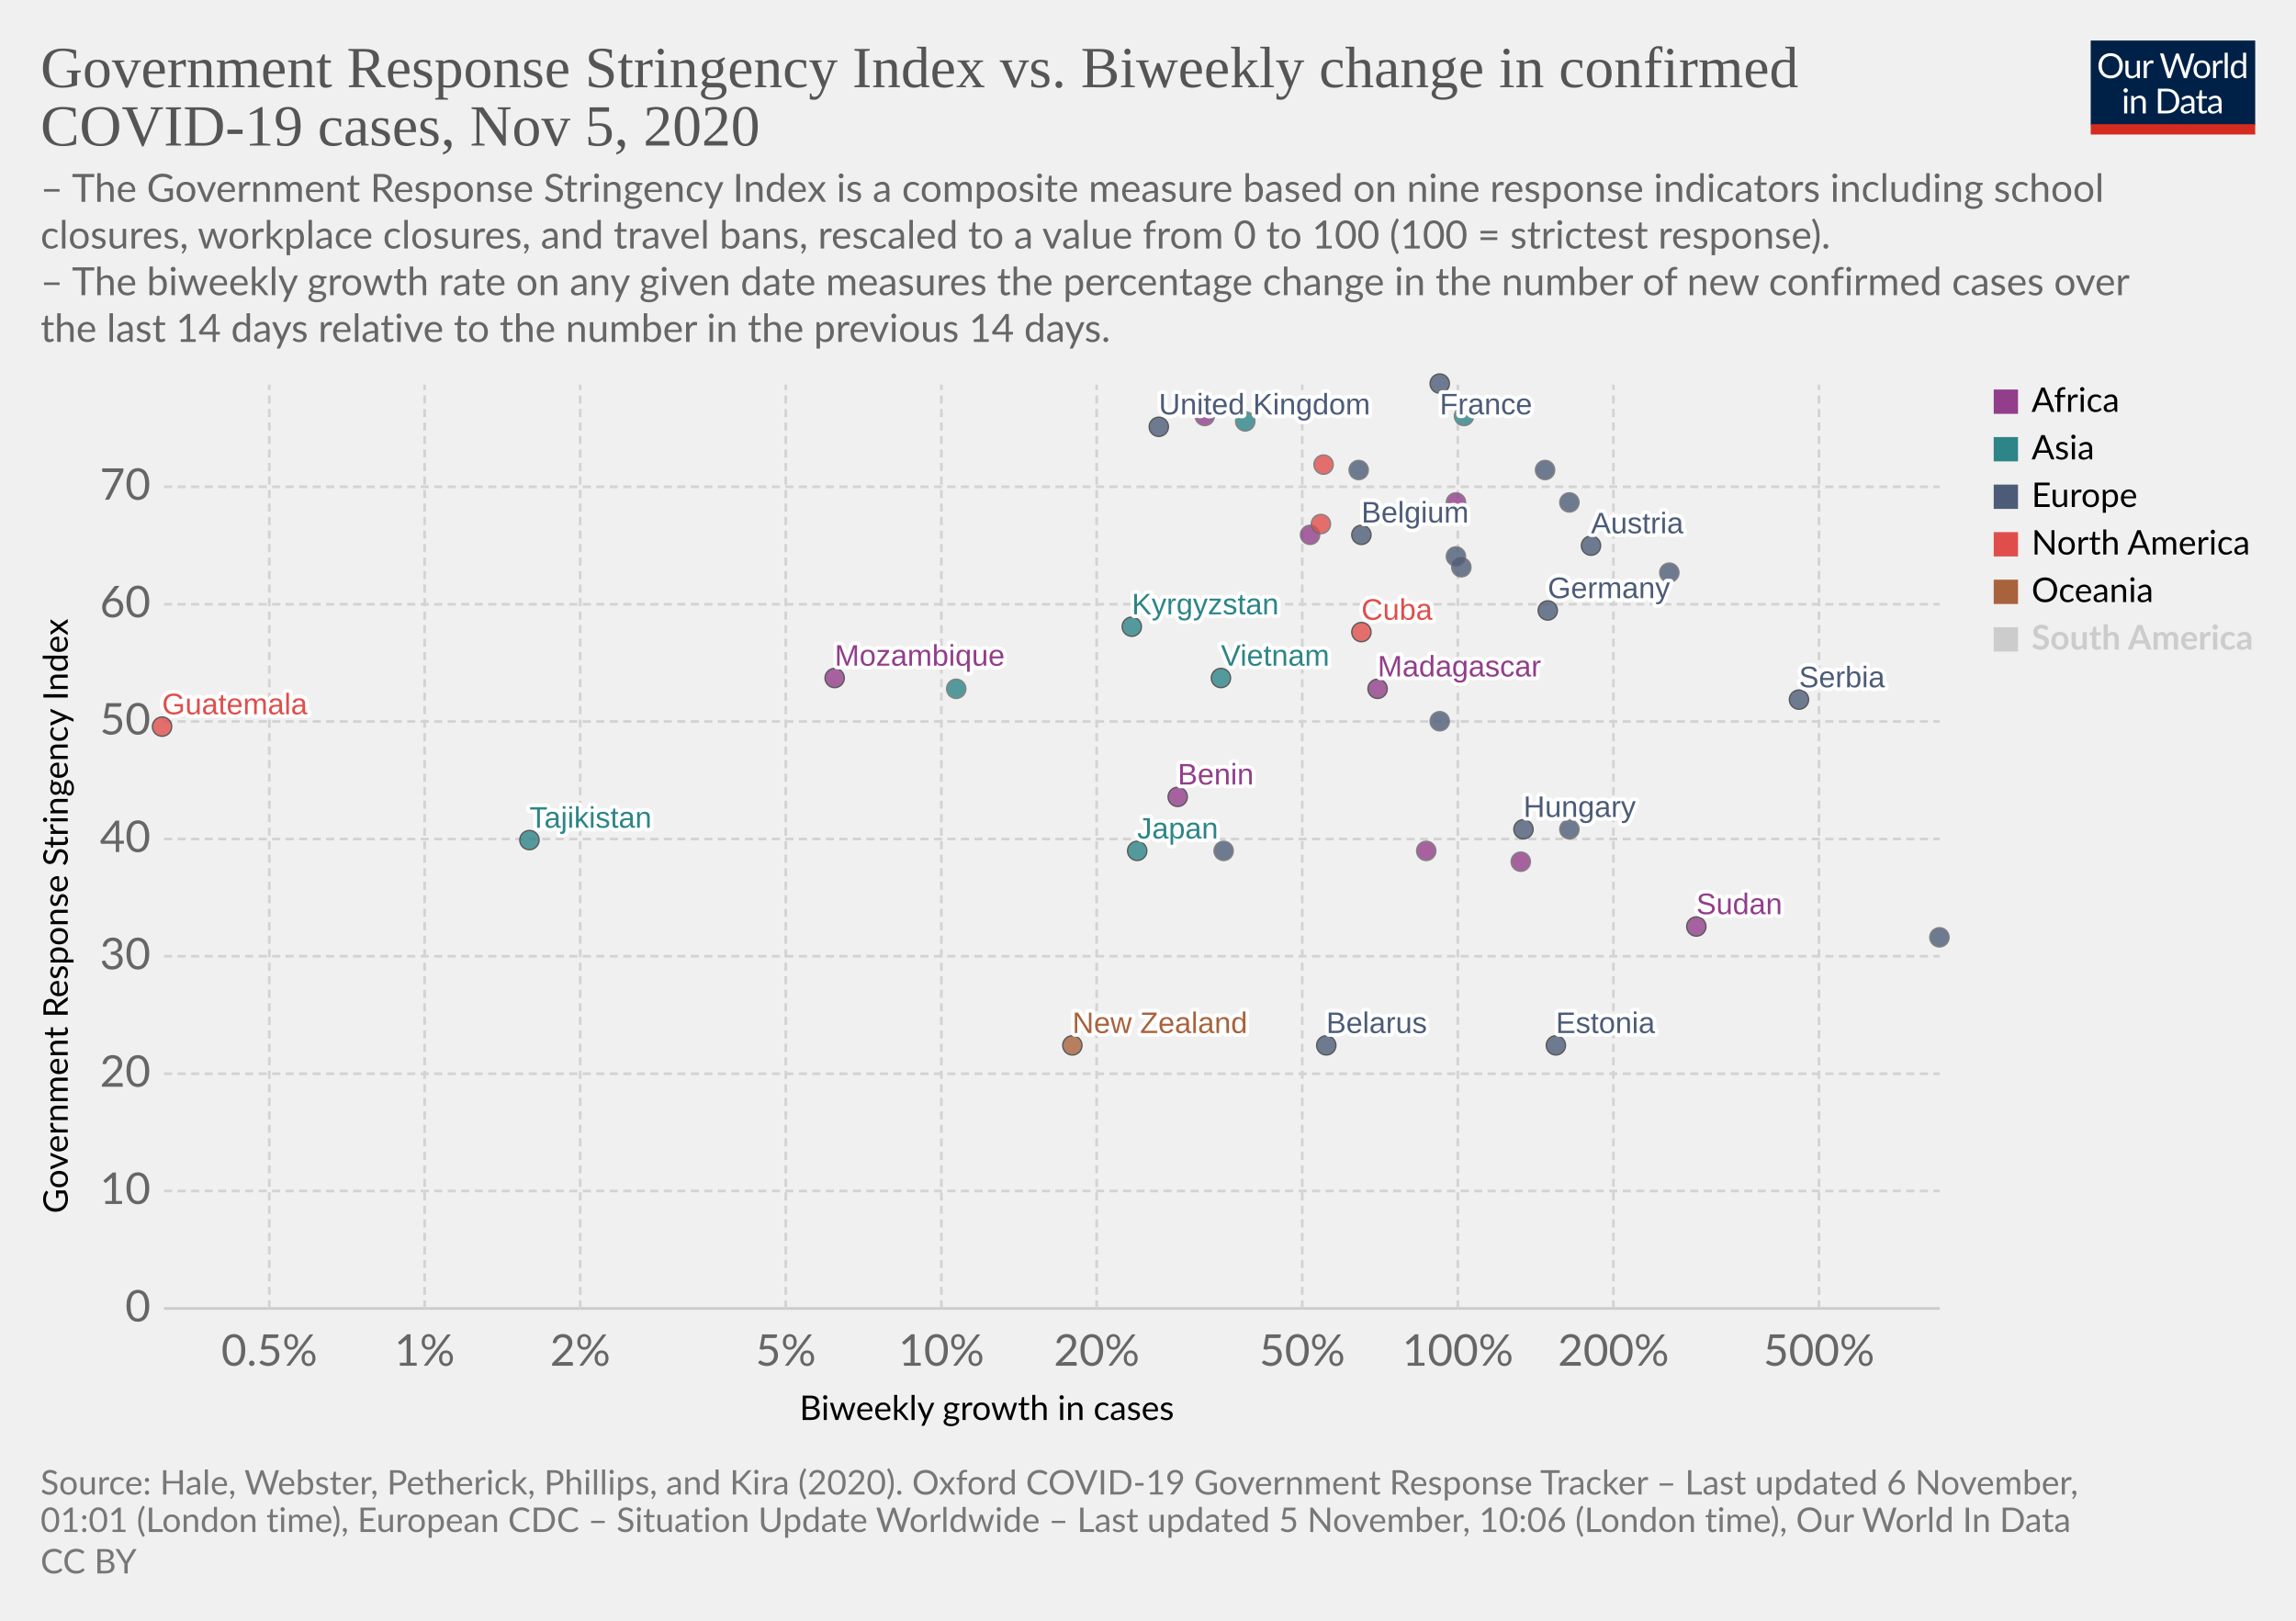
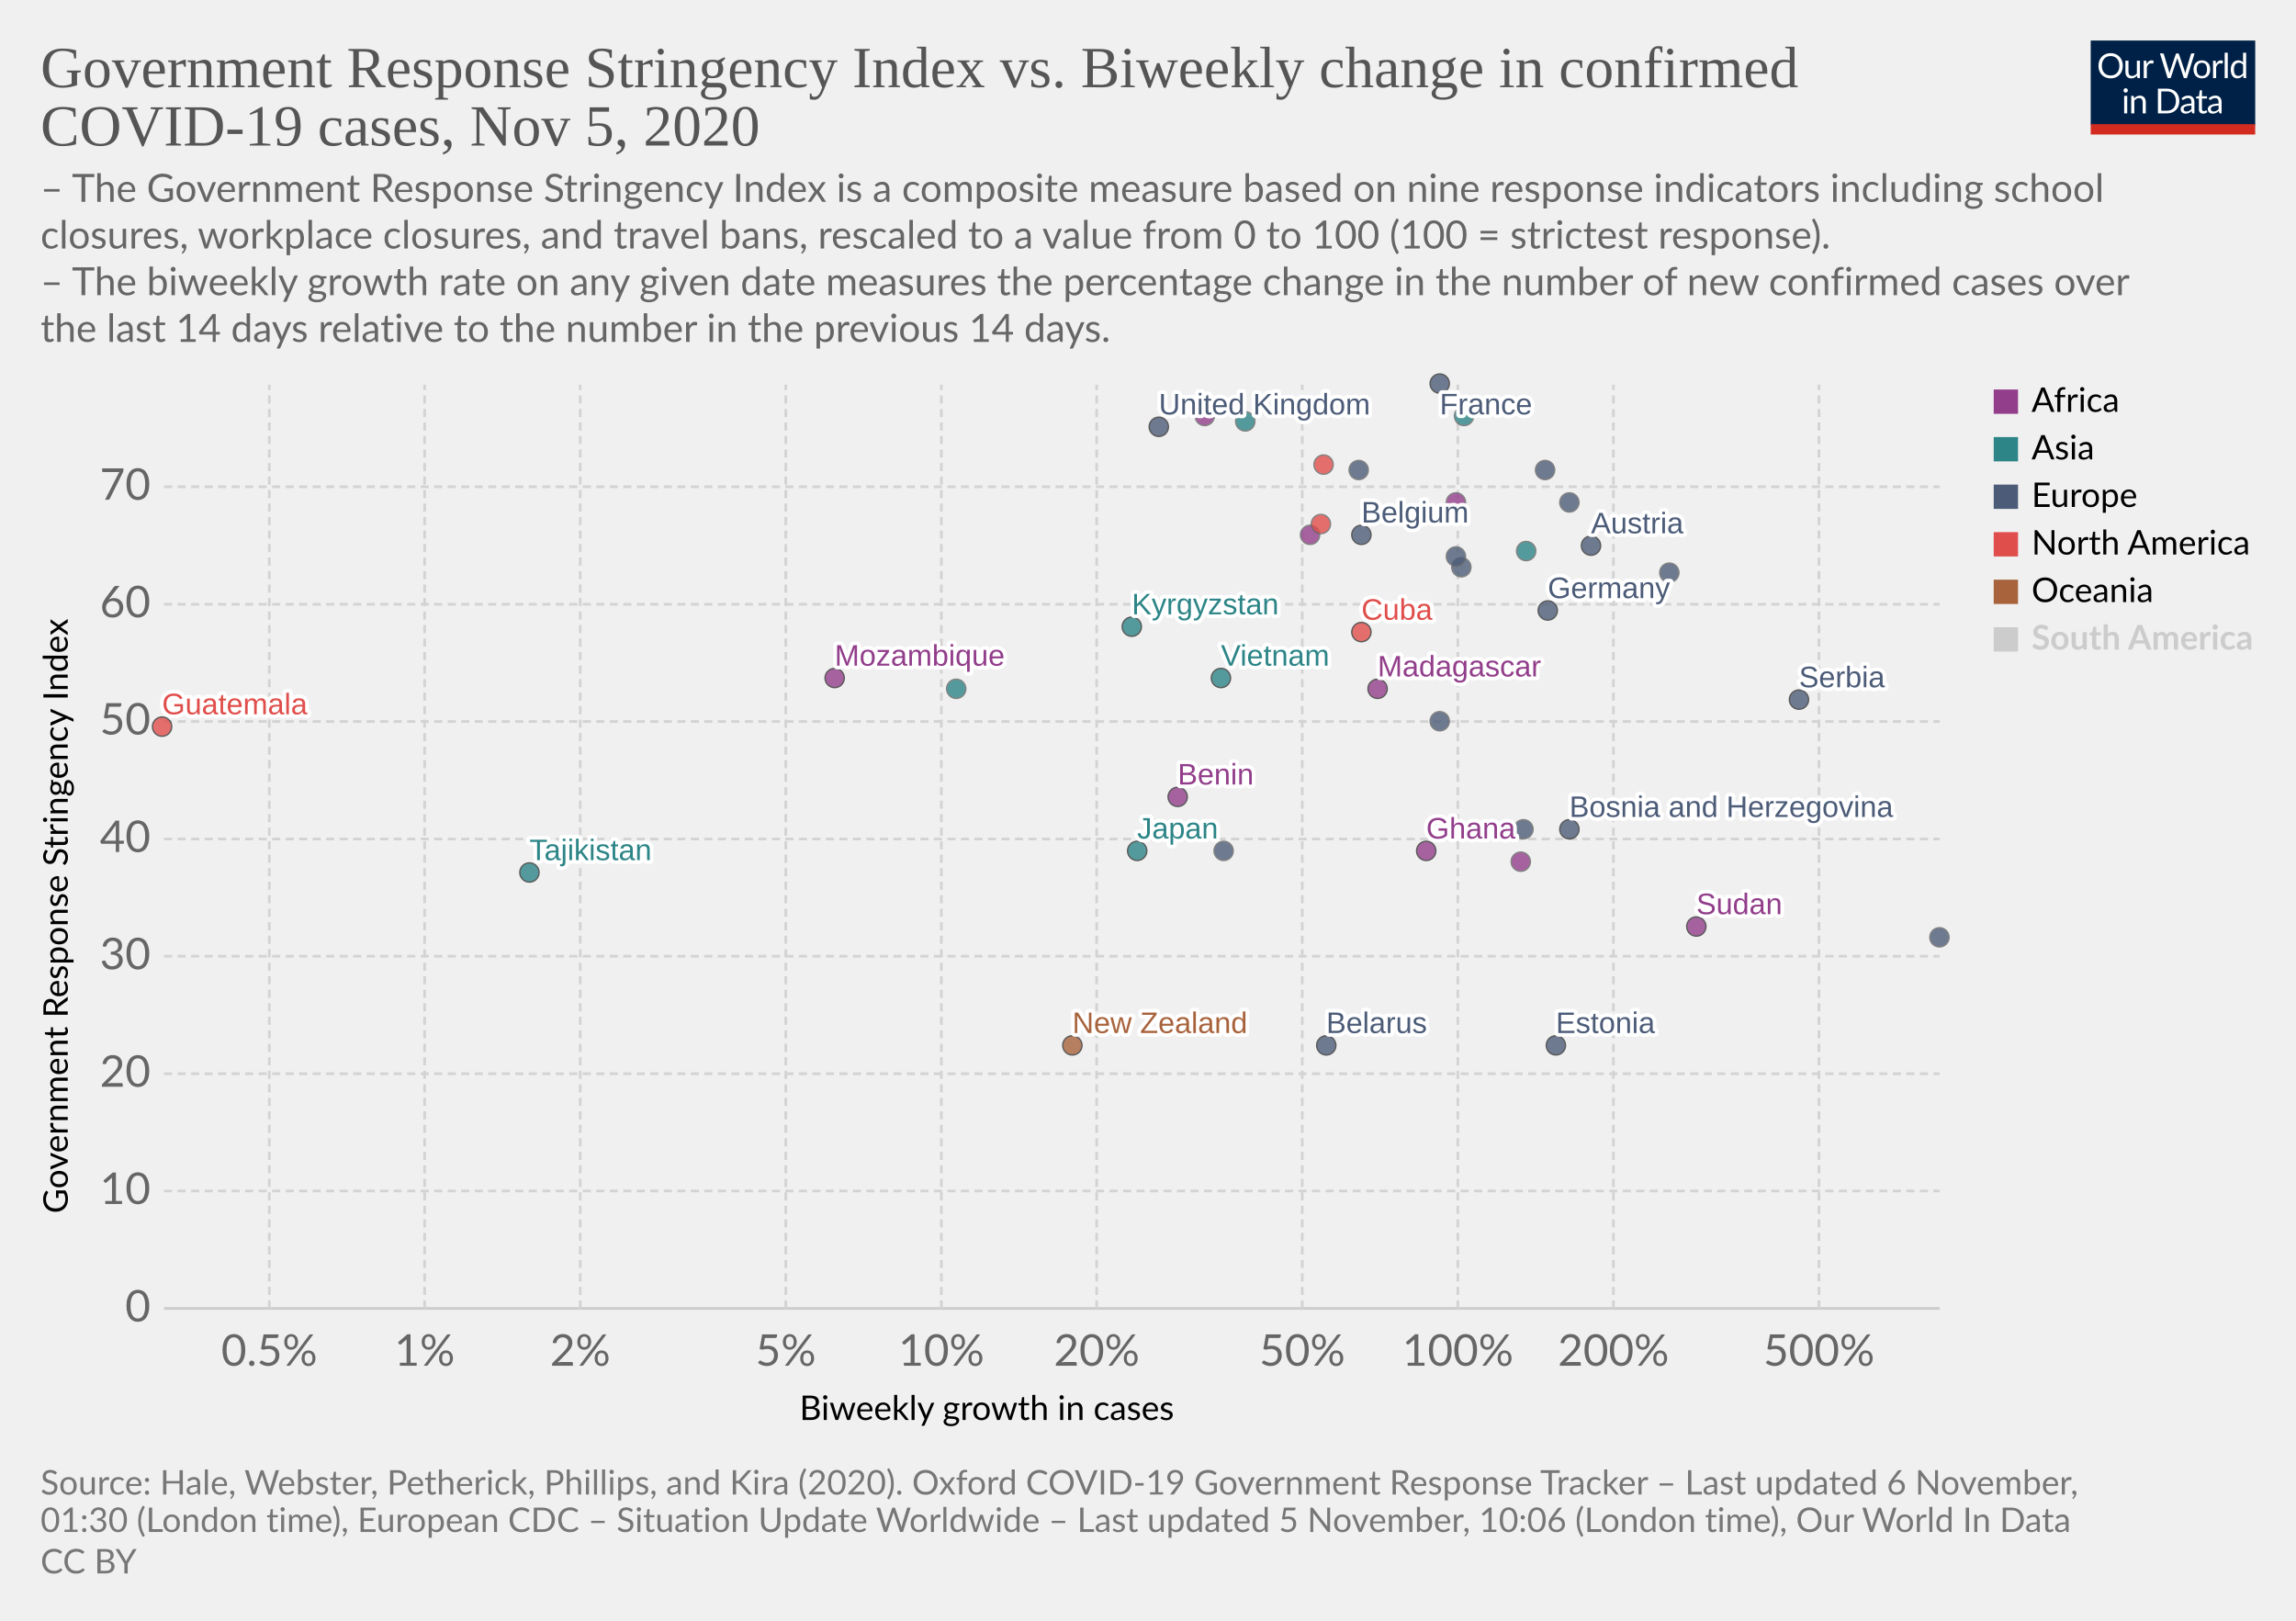
<svg xmlns="http://www.w3.org/2000/svg" version="1.1" style="background-color:#fff;-webkit-font-smoothing:antialiased" width="850" height="600" viewBox="0 0 850 600" font-family="Lato,'Helvetica Neue',Helvetica,Arial,sans-serif" font-size="18" text-rendering="optimizeLegibility">
  <g class="HeaderView">
    <g transform="matrix(.29 0 0 .29 774 15)">
      <svg width="210" height="120" viewBox="0 0 210 120" fill="none">
        <g clip-path="url(#clip0)">
          <path d="M0 0h210v107.89H0V0z" fill="#002147" />
          <path d="M40.98 32.25c0 2.36-.38 4.53-1.12 6.51a14.26 14.26 0 01-8.1 8.4c-1.9.78-4.02 1.17-6.34 1.17a16.6 16.6 0 01-6.33-1.17 14.31 14.31 0 01-8.08-8.4 18.29 18.29 0 01-1.12-6.51c0-2.36.38-4.53 1.12-6.5a14.32 14.32 0 018.07-8.44c1.92-.8 4.03-1.19 6.34-1.19 2.32 0 4.43.4 6.34 1.19 1.92.8 3.56 1.9 4.93 3.34a14.87 14.87 0 013.17 5.1 18.1 18.1 0 011.12 6.5zm-4.38 0c0-1.94-.26-3.68-.8-5.22a10.91 10.91 0 00-2.24-3.89 9.68 9.68 0 00-3.52-2.46 11.95 11.95 0 00-4.62-.86c-1.68 0-3.21.28-4.6.86a9.88 9.88 0 00-3.54 2.46 10.91 10.91 0 00-2.24 3.9c-.53 1.53-.8 3.27-.8 5.2 0 1.94.27 3.68.8 5.22a11.17 11.17 0 002.24 3.9 10.01 10.01 0 003.55 2.44c1.38.56 2.9.83 4.6.83 1.7 0 3.24-.27 4.61-.83a9.8 9.8 0 003.52-2.44 11.17 11.17 0 002.25-3.9c.53-1.54.8-3.28.8-5.21zm26.22-6.54V48H60.5c-.56 0-.9-.27-1.05-.81l-.31-2.4a12.45 12.45 0 01-3.26 2.6c-1.2.64-2.58.96-4.13.96-1.22 0-2.3-.2-3.24-.6a6.52 6.52 0 01-2.33-1.7 7.37 7.37 0 01-1.43-2.67c-.3-1.04-.46-2.2-.46-3.45V25.7h3.91v14.22c0 1.68.38 2.99 1.15 3.91.77.93 1.96 1.39 3.54 1.39 1.16 0 2.24-.27 3.23-.82a10.42 10.42 0 002.8-2.28V25.7h3.91zm8.61 4.47a9.94 9.94 0 012.6-3.56 5.64 5.64 0 013.76-1.3c.47 0 .92.05 1.34.15.44.1.83.27 1.17.49l-.3 2.92c-.09.37-.3.55-.66.55-.2 0-.5-.04-.9-.13a6.21 6.21 0 00-3.24.18c-.54.2-1.03.5-1.47.92-.42.4-.81.9-1.17 1.5-.33.58-.64 1.26-.92 2.02V48H67.7V25.71h2.25c.42 0 .72.08.88.25.16.16.27.44.33.83l.26 3.39zm61.16-13.7L122.75 48h-3.82l-7.99-24.05a21.95 21.95 0 01-.42-1.58 38.36 38.36 0 01-.44 1.58L102.05 48h-3.83L88.4 16.47h3.54c.38 0 .7.1.95.29.26.2.43.43.5.73l6.52 21.9c.1.4.2.83.28 1.28.1.46.2.94.29 1.46l.3-1.46c.12-.47.25-.9.38-1.27l7.41-21.91c.1-.25.26-.48.51-.69.27-.22.58-.33.95-.33h1.23c.38 0 .69.1.92.29.24.2.41.43.53.73l7.4 21.9a28.4 28.4 0 01.68 2.62 29.52 29.52 0 01.52-2.61l6.54-21.91c.07-.27.23-.5.48-.7.27-.21.58-.32.95-.32h3.32zm9.35 8.88c1.63 0 3.1.27 4.4.82a9.43 9.43 0 015.46 5.94c.5 1.4.74 2.98.74 4.73 0 1.76-.25 3.34-.74 4.75a9.43 9.43 0 01-5.46 5.92c-1.3.52-2.77.79-4.4.79-1.64 0-3.12-.27-4.44-.8a9.42 9.42 0 01-3.35-2.3c-.92-1-1.63-2.2-2.13-3.61-.49-1.41-.73-3-.73-4.75s.24-3.33.73-4.73c.5-1.43 1.2-2.64 2.13-3.63a9.4 9.4 0 013.35-2.31c1.32-.55 2.8-.82 4.44-.82zm0 19.89c2.2 0 3.84-.73 4.93-2.2 1.08-1.48 1.63-3.54 1.63-6.18 0-2.66-.55-4.72-1.63-6.2-1.09-1.49-2.73-2.23-4.93-2.23-1.12 0-2.09.2-2.93.57a5.7 5.7 0 00-2.06 1.65 7.5 7.5 0 00-1.24 2.67c-.26 1.04-.4 2.22-.4 3.54 0 2.64.55 4.7 1.64 6.18 1.1 1.47 2.76 2.2 4.99 2.2zm17.97-15.07a9.94 9.94 0 012.6-3.56 5.64 5.64 0 013.76-1.3c.47 0 .91.05 1.34.15.44.1.83.27 1.16.49l-.28 2.92c-.09.37-.31.55-.66.55-.2 0-.5-.04-.9-.13a6.2 6.2 0 00-3.24.18c-.54.2-1.03.5-1.47.92-.43.4-.82.9-1.17 1.5a13.1 13.1 0 00-.92 2.02V48h-3.94V25.71h2.24c.43 0 .72.08.88.25.17.16.28.44.33.83l.27 3.39zm15.04-14.59V48h-3.92V15.6h3.92zm19.55 15.43a6.22 6.22 0 00-2.38-2.05 6.7 6.7 0 00-2.86-.6c-2.07 0-3.66.75-4.77 2.23-1.12 1.48-1.68 3.6-1.68 6.33 0 1.46.13 2.7.38 3.74a7.29 7.29 0 001.1 2.56 4.35 4.35 0 001.78 1.45c.7.3 1.5.46 2.4.46 1.29 0 2.41-.3 3.36-.88a9.6 9.6 0 002.67-2.49V31.02zm3.91-15.43V48h-2.33c-.56 0-.9-.27-1.06-.81l-.35-2.71a12.13 12.13 0 01-3.25 2.77 8.28 8.28 0 01-4.23 1.06 7.31 7.31 0 01-6.14-2.9c-.73-.96-1.3-2.15-1.69-3.57a18.35 18.35 0 01.07-9.48 11.29 11.29 0 011.89-3.7 8.7 8.7 0 017.06-3.34 7.96 7.96 0 016.12 2.62V15.59h3.91zM46.61 70.71V93H42.7V70.71h3.91zm.84-7c0 .39-.08.75-.24 1.09a2.81 2.81 0 01-1.52 1.47 2.67 2.67 0 01-2.16 0 2.9 2.9 0 01-1.45-1.47 2.67 2.67 0 010-2.16c.15-.35.35-.65.6-.9.25-.27.53-.47.85-.62a2.67 2.67 0 012.16 0c.35.15.65.35.9.62.27.25.47.55.62.9.16.34.24.7.24 1.08zm7.97 10.24c.49-.54 1-1.04 1.54-1.48a9.85 9.85 0 013.66-1.84 8.96 8.96 0 015.43.35c.94.4 1.72.97 2.33 1.71a7.36 7.36 0 011.43 2.67c.32 1.04.49 2.19.49 3.45V93h-3.94V78.81c0-1.69-.4-3-1.17-3.92-.76-.93-1.93-1.4-3.5-1.4a6.6 6.6 0 00-3.25.83c-1 .56-1.92 1.31-2.77 2.27V93h-3.94V70.71h2.35c.56 0 .9.28 1.04.82l.3 2.42zm57.7 3.3c0 2.36-.37 4.5-1.11 6.44a14.3 14.3 0 01-3.17 4.98 14.1 14.1 0 01-4.93 3.2c-1.9.76-4.02 1.13-6.33 1.13H85.8V61.47h11.77c2.31 0 4.42.39 6.33 1.15a13.8 13.8 0 018.1 8.18 17.75 17.75 0 011.12 6.45zm-4.37 0c0-1.94-.26-3.67-.8-5.2a10.94 10.94 0 00-2.23-3.87 9.57 9.57 0 00-3.53-2.42 12.23 12.23 0 00-4.61-.83h-7.5v24.62h7.5c1.7 0 3.24-.28 4.61-.84a9.7 9.7 0 003.53-2.4 10.94 10.94 0 002.24-3.87c.53-1.53.8-3.26.8-5.2zm19.8 5.72c-1.8.06-3.34.2-4.62.44-1.26.22-2.3.51-3.1.88-.8.36-1.37.8-1.74 1.3-.35.5-.53 1.05-.53 1.67 0 .58.1 1.1.3 1.52a3 3 0 00.76 1.05c.34.27.73.46 1.17.6.45.11.94.17 1.45.17a7.28 7.28 0 003.5-.81 11.95 11.95 0 002.82-2.2v-4.62zm-12.65-9.11a12.73 12.73 0 013.98-2.66c1.43-.59 3-.88 4.73-.88 1.25 0 2.36.2 3.33.61a6.81 6.81 0 013.94 4.38c.33 1.04.5 2.19.5 3.43V93h-1.74a1.8 1.8 0 01-.88-.18c-.2-.13-.36-.38-.48-.74l-.44-2.12c-.59.55-1.16 1.03-1.72 1.46a9.48 9.48 0 01-3.74 1.7c-.69.15-1.46.23-2.3.23-.87 0-1.69-.12-2.45-.35a5.34 5.34 0 01-3.34-2.93 6.64 6.64 0 01-.49-2.64c0-.88.25-1.72.73-2.53a6.33 6.33 0 012.35-2.17c1.09-.63 2.5-1.15 4.25-1.54 1.75-.41 3.89-.65 6.42-.7v-1.75c0-1.73-.37-3.03-1.12-3.91-.75-.9-1.84-1.34-3.28-1.34-.97 0-1.78.12-2.44.37-.64.23-1.2.5-1.7.81l-1.23.82c-.33.23-.67.35-1 .35-.27 0-.5-.07-.69-.2a2.1 2.1 0 01-.48-.53l-.7-1.25zm27.67 19.5c-1.76 0-3.12-.5-4.07-1.48-.94-.98-1.41-2.4-1.41-4.25V74h-2.68a.9.9 0 01-.6-.2c-.16-.14-.24-.36-.24-.66v-1.56l3.65-.46.9-6.89a.9.9 0 01.29-.52.88.88 0 01.62-.22H142v7.67h6.44V74H142v13.38c0 .94.22 1.63.68 2.09.45.45 1.04.68 1.76.68a3.21 3.21 0 001.85-.53l.55-.35c.16-.12.3-.18.41-.18.2 0 .4.13.55.38l1.15 1.87a7.45 7.45 0 01-2.44 1.5c-.96.35-1.94.52-2.95.52zm19.68-10.4c-1.8.07-3.34.21-4.62.45-1.26.22-2.3.51-3.1.88-.8.36-1.37.8-1.74 1.3-.35.5-.53 1.05-.53 1.67 0 .58.1 1.1.3 1.52.18.42.44.77.76 1.05.34.27.73.46 1.17.6.45.11.94.17 1.45.17a7.3 7.3 0 003.5-.81 12.04 12.04 0 002.82-2.2v-4.62zm-12.65-9.1a12.72 12.72 0 013.99-2.66c1.42-.59 3-.88 4.72-.88 1.25 0 2.36.2 3.33.61a6.81 6.81 0 013.94 4.38c.33 1.04.5 2.19.5 3.43V93h-1.74a1.8 1.8 0 01-.88-.18c-.2-.13-.36-.38-.48-.74l-.44-2.12c-.59.55-1.16 1.03-1.72 1.46a9.48 9.48 0 01-3.74 1.7c-.69.15-1.46.23-2.3.23-.87 0-1.69-.12-2.45-.35a5.33 5.33 0 01-3.34-2.93 6.62 6.62 0 01-.49-2.64c0-.88.25-1.72.73-2.53a6.33 6.33 0 012.35-2.17c1.09-.63 2.5-1.15 4.25-1.54a31.2 31.2 0 016.42-.7v-1.75c0-1.73-.37-3.03-1.12-3.91-.75-.9-1.84-1.34-3.28-1.34-.97 0-1.78.12-2.44.37-.64.23-1.2.5-1.7.81-.46.3-.87.57-1.22.82-.34.23-.68.35-1.02.35-.26 0-.49-.07-.68-.2a1.88 1.88 0 01-.48-.53l-.7-1.25z" fill="#fff" />
          <path fill="#D42B21" d="M0 106.79h210V120H0z" />
        </g>
        <defs>
          <clipPath id="clip0">
            <path fill="#fff" d="M0 0h210v120H0z" />
          </clipPath>
        </defs>
      </svg>
    </g>
    <a href="https://ourworldindata.org/grapher/government-response-stringency-index-vs-biweekly-change-in-confirmed-covid-19-cases?time=latest" target="_blank" rel="noopener" font-family="&quot;Playfair Display&quot;,Georgia,&quot;Times New Roman&quot;,serif">
      <text font-size="21.6" x="15" y="32.3" fill="#555">
        <tspan x="15" y="32.28">Government Response Stringency Index vs. Biweekly change in confirmed</tspan>
        <tspan x="15" y="53.88">COVID-19 cases, Nov 5, 2020</tspan>
      </text>
    </a>
    <text font-size="14.4" x="15" y="74.7" fill="#666">
      <tspan x="15" y="74.72">– The Government Response Stringency Index is a composite measure based on nine response indicators including school</tspan>
      <tspan x="15" y="92">closures, workplace closures, and travel bans, rescaled to a value from 0 to 100 (100 = strictest response).</tspan>
      <tspan x="15" y="109.28"> – The biweekly growth rate on any given date measures the percentage change in the number of new confirmed cases over</tspan>
      <tspan x="15" y="126.56">the last 14 days relative to the number in the previous 14 days.</tspan>
    </text>
  </g>
  <g class="ScatterPlot">
    <g class="DualAxisView">
      <g class="HorizontalAxis">
        <text font-size="12.6" x="296" y="525.7">
          <tspan x="295.99" y="525.68">Biweekly growth in cases</tspan>
        </text>
        <text x="99.7" y="505.6" fill="#666" text-anchor="middle" font-size="16.2">0.5%</text>
        <text x="157.2" y="505.6" fill="#666" text-anchor="middle" font-size="16.2">1%</text>
        <text x="214.8" y="505.6" fill="#666" text-anchor="middle" font-size="16.2">2%</text>
        <text x="290.9" y="505.6" fill="#666" text-anchor="middle" font-size="16.2">5%</text>
        <text x="348.5" y="505.6" fill="#666" text-anchor="middle" font-size="16.2">10%</text>
        <text x="406" y="505.6" fill="#666" text-anchor="middle" font-size="16.2">20%</text>
        <text x="482.1" y="505.6" fill="#666" text-anchor="middle" font-size="16.2">50%</text>
        <text x="539.7" y="505.6" fill="#666" text-anchor="middle" font-size="16.2">100%</text>
        <text x="597.3" y="505.6" fill="#666" text-anchor="middle" font-size="16.2">200%</text>
        <text x="673.4" y="505.6" fill="#666" text-anchor="middle" font-size="16.2">500%</text>
      </g>
      <g class="VerticalAxis">
        <text font-size="12.6" x="-449.2" y="25.1" transform="rotate(-90)">
          <tspan x="-449.2" y="25.08">Government Response Stringency Index</tspan>
        </text>
        <text x="55.74" y="484.4" fill="#666" dominant-baseline="middle" text-anchor="end" font-size="16.2">0</text>
        <text x="55.74" y="440.9" fill="#666" dominant-baseline="middle" text-anchor="end" font-size="16.2">10</text>
        <text x="55.74" y="397.5" fill="#666" dominant-baseline="middle" text-anchor="end" font-size="16.2">20</text>
        <text x="55.74" y="354" fill="#666" dominant-baseline="middle" text-anchor="end" font-size="16.2">30</text>
        <text x="55.74" y="310.6" fill="#666" dominant-baseline="middle" text-anchor="end" font-size="16.2">40</text>
        <text x="55.74" y="267.1" fill="#666" dominant-baseline="middle" text-anchor="end" font-size="16.2">50</text>
        <text x="55.74" y="223.7" fill="#666" dominant-baseline="middle" text-anchor="end" font-size="16.2">60</text>
        <text x="55.74" y="180.2" fill="#666" dominant-baseline="middle" text-anchor="end" font-size="16.2">70</text>
      </g>
      <g class="AxisGridLines horizontalLines">
        <path stroke="#ccc" d="M60.74 484.4h657.35" />
        <path stroke="#d3d3d3" stroke-dasharray="3,2" d="M60.74 440.9h657.35M60.74 397.5h657.35M60.74 354h657.35M60.74 310.6h657.35M60.74 267.1h657.35M60.74 223.7h657.35M60.74 180.2h657.35" />
      </g>
      <g class="AxisGridLines verticalLines" stroke="#d3d3d3" stroke-dasharray="3,2">
        <path d="M99.7 484.4v-342M157.2 484.4v-342M214.8 484.4v-342M290.9 484.4v-342M348.5 484.4v-342M406 484.4v-342M482.1 484.4v-342M539.7 484.4v-342M597.3 484.4v-342M673.4 484.4v-342" />
      </g>
    </g>
    <g class="PointsWithLabels clickable" clip-path="url(#a)" font-family="Arial, sans-serif">
      <path fill="rgba(255,255,255,0)" d="M60.74 142.4h657.35v342H60.74z" />
      <defs>
        <clipPath id="a">
          <path d="M50.74 132.4h677.35v362H50.74z" />
        </clipPath>
      </defs>
      <g class="key-United-Kingdom_0">
        <circle cx="429" cy="158" r="3.57" fill="#4C5C78" opacity=".8" stroke="#333" stroke-width=".5" />
      </g>
      <g class="key-France_0">
        <circle cx="533" cy="142" r="3.57" fill="#4C5C78" opacity=".8" stroke="#333" stroke-width=".5" />
      </g>
      <g class="key-Belgium_0">
        <circle cx="504" cy="198" r="3.57" fill="#4C5C78" opacity=".8" stroke="#333" stroke-width=".5" />
      </g>
      <g class="key-Germany_0">
        <circle cx="573" cy="226" r="3.57" fill="#4C5C78" opacity=".8" stroke="#333" stroke-width=".5" />
      </g>
      <g class="key-Spain_0">
        <circle cx="503" cy="174" r="3.57" fill="#4C5C78" opacity=".8" stroke="#666" stroke-width=".5" />
      </g>
      <g class="key-Poland_0">
        <circle cx="572" cy="174" r="3.57" fill="#4C5C78" opacity=".8" stroke="#666" stroke-width=".5" />
      </g>
      <g class="key-Japan_0">
        <circle cx="421" cy="315" r="3.57" fill="#2D8587" opacity=".8" stroke="#333" stroke-width=".5" />
      </g>
      <g class="key-Albania_0">
        <circle cx="453" cy="315" r="3.57" fill="#4C5C78" opacity=".8" stroke="#666" stroke-width=".5" />
      </g>
      <g class="key-Angola_0">
        <circle cx="485" cy="198" r="3.57" fill="#923E8B" opacity=".8" stroke="#666" stroke-width=".5" />
      </g>
      <g class="key-Austria_0">
        <circle cx="589" cy="202" r="3.57" fill="#4C5C78" opacity=".8" stroke="#333" stroke-width=".5" />
      </g>
+       <g class="key-Azerbaijan_0">
+         <circle cx="565" cy="204" r="3.57" fill="#2D8587" opacity=".8" stroke="#666" stroke-width=".5" />
+       </g>
      <g class="key-Malaysia_0">
        <circle cx="461" cy="156" r="3.57" fill="#2D8587" opacity=".8" stroke="#666" stroke-width=".5" />
      </g>
      <g class="key-Madagascar_0">
        <circle cx="510" cy="255" r="3.57" fill="#923E8B" opacity=".8" stroke="#333" stroke-width=".5" />
      </g>
      <g class="key-Lithuania_0">
        <circle cx="618" cy="212" r="3.57" fill="#4C5C78" opacity=".8" stroke="#666" stroke-width=".5" />
      </g>
      <g class="key-Latvia_0">
        <circle cx="533" cy="267" r="3.57" fill="#4C5C78" opacity=".8" stroke="#666" stroke-width=".5" />
      </g>
      <g class="key-Kyrgyzstan_0">
        <circle cx="419" cy="232" r="3.57" fill="#2D8587" opacity=".8" stroke="#333" stroke-width=".5" />
      </g>
      <g class="key-Kenya_0">
        <circle cx="539" cy="186" r="3.57" fill="#923E8B" opacity=".8" stroke="#666" stroke-width=".5" />
      </g>
      <g class="key-Jordan_0">
        <circle cx="542" cy="154" r="3.57" fill="#2D8587" opacity=".8" stroke="#666" stroke-width=".5" />
      </g>
-       <g class="key-Hungary_0">
-         <circle cx="564" cy="307" r="3.57" fill="#4C5C78" opacity=".8" stroke="#333" stroke-width=".5" />
-       </g>
      <g class="key-Belarus_0">
        <circle cx="491" cy="387" r="3.57" fill="#4C5C78" opacity=".8" stroke="#333" stroke-width=".5" />
      </g>
      <g class="key-Belize_0">
        <circle cx="489" cy="194" r="3.57" fill="#E04E4B" opacity=".8" stroke="#666" stroke-width=".5" />
      </g>
      <g class="key-Benin_0">
        <circle cx="436" cy="295" r="3.57" fill="#923E8B" opacity=".8" stroke="#333" stroke-width=".5" />
      </g>
      <g class="key-Bosnia-and-Herzegovina_0">
-         <circle cx="581" cy="307" r="3.57" fill="#4C5C78" opacity=".8" stroke="#666" stroke-width=".5" />
+         <circle cx="581" cy="307" r="3.57" fill="#4C5C78" opacity=".8" stroke="#333" stroke-width=".5" />
      </g>
      <g class="key-Portugal_0">
        <circle cx="541" cy="210" r="3.57" fill="#4C5C78" opacity=".8" stroke="#666" stroke-width=".5" />
      </g>
      <g class="key-New-Zealand_0">
        <circle cx="397" cy="387" r="3.57" fill="#A8633C" opacity=".8" stroke="#333" stroke-width=".5" />
      </g>
      <g class="key-Mozambique_0">
        <circle cx="309" cy="251" r="3.57" fill="#923E8B" opacity=".8" stroke="#333" stroke-width=".5" />
      </g>
      <g class="key-Mexico_0">
        <circle cx="490" cy="172" r="3.57" fill="#E04E4B" opacity=".8" stroke="#666" stroke-width=".5" />
      </g>
      <g class="key-Cyprus_0">
        <circle cx="539" cy="206" r="3.57" fill="#4C5C78" opacity=".8" stroke="#666" stroke-width=".5" />
      </g>
      <g class="key-Cuba_0">
        <circle cx="504" cy="234" r="3.57" fill="#E04E4B" opacity=".8" stroke="#333" stroke-width=".5" />
      </g>
      <g class="key-Egypt_0">
        <circle cx="446" cy="154" r="3.57" fill="#923E8B" opacity=".8" stroke="#666" stroke-width=".5" />
      </g>
      <g class="key-Tajikistan_0">
-         <circle cx="196" cy="311" r="3.57" fill="#2D8587" opacity=".8" stroke="#333" stroke-width=".5" />
+         <circle cx="196" cy="323" r="3.57" fill="#2D8587" opacity=".8" stroke="#333" stroke-width=".5" />
      </g>
      <g class="key-Sudan_0">
        <circle cx="628" cy="343" r="3.57" fill="#923E8B" opacity=".8" stroke="#333" stroke-width=".5" />
      </g>
      <g class="key-Somalia_0">
        <circle cx="563" cy="319" r="3.57" fill="#923E8B" opacity=".8" stroke="#666" stroke-width=".5" />
      </g>
      <g class="key-Slovenia_0">
        <circle cx="581" cy="186" r="3.57" fill="#4C5C78" opacity=".8" stroke="#666" stroke-width=".5" />
      </g>
      <g class="key-Vietnam_0">
        <circle cx="452" cy="251" r="3.57" fill="#2D8587" opacity=".8" stroke="#333" stroke-width=".5" />
      </g>
      <g class="key-Singapore_0">
        <circle cx="354" cy="255" r="3.57" fill="#2D8587" opacity=".8" stroke="#666" stroke-width=".5" />
      </g>
      <g class="key-Serbia_0">
        <circle cx="666" cy="259" r="3.57" fill="#4C5C78" opacity=".8" stroke="#333" stroke-width=".5" />
      </g>
+       <g class="key-Hungary_0">
+         <circle cx="564" cy="307" r="3.57" fill="#4C5C78" opacity=".8" stroke="#666" stroke-width=".5" />
+       </g>
      <g class="key-Sri-Lanka_0">
        <circle cx="633" cy="335" r="3.57" fill="#2D8587" opacity=".8" stroke="#666" stroke-width=".5" />
      </g>
      <g class="key-Guatemala_0">
        <circle cx="60" cy="269" r="3.57" fill="#E04E4B" opacity=".8" stroke="#333" stroke-width=".5" />
      </g>
      <g class="key-Ghana_0">
-         <circle cx="528" cy="315" r="3.57" fill="#923E8B" opacity=".8" stroke="#666" stroke-width=".5" />
+         <circle cx="528" cy="315" r="3.57" fill="#923E8B" opacity=".8" stroke="#333" stroke-width=".5" />
      </g>
      <g class="key-Estonia_0">
        <circle cx="576" cy="387" r="3.57" fill="#4C5C78" opacity=".8" stroke="#333" stroke-width=".5" />
      </g>
      <g class="key-San-Marino_0">
        <circle cx="718" cy="347" r="3.57" fill="#4C5C78" opacity=".8" stroke="#666" stroke-width=".5" />
      </g>
      <g class="backgroundLabels" fill="#333" font-size="11" font-weight="400">
        <text x="429" y="153.43" fill="#fff" stroke="#fff" stroke-linecap="round" stroke-linejoin="round" stroke-width=".25em">United Kingdom</text>
        <text x="429" y="153.43" fill="#4C5C78">United Kingdom</text>
        <text x="533" y="153.4" fill="#fff" stroke="#fff" stroke-linecap="round" stroke-linejoin="round" stroke-width=".25em">France</text>
        <text x="533" y="153.4" fill="#4C5C78">France</text>
        <text x="504" y="193.43" fill="#fff" stroke="#fff" stroke-linecap="round" stroke-linejoin="round" stroke-width=".25em">Belgium</text>
        <text x="504" y="193.43" fill="#4C5C78">Belgium</text>
        <text x="573" y="221.43" fill="#fff" stroke="#fff" stroke-linecap="round" stroke-linejoin="round" stroke-width=".25em">Germany</text>
        <text x="573" y="221.43" fill="#4C5C78">Germany</text>
        <text x="421" y="310.43" fill="#fff" stroke="#fff" stroke-linecap="round" stroke-linejoin="round" stroke-width=".25em">Japan</text>
        <text x="421" y="310.43" fill="#2D8587">Japan</text>
        <text x="589" y="197.43" fill="#fff" stroke="#fff" stroke-linecap="round" stroke-linejoin="round" stroke-width=".25em">Austria</text>
        <text x="589" y="197.43" fill="#4C5C78">Austria</text>
        <text x="510" y="250.43" fill="#fff" stroke="#fff" stroke-linecap="round" stroke-linejoin="round" stroke-width=".25em">Madagascar</text>
        <text x="510" y="250.43" fill="#923E8B">Madagascar</text>
        <text x="419" y="227.43" fill="#fff" stroke="#fff" stroke-linecap="round" stroke-linejoin="round" stroke-width=".25em">Kyrgyzstan</text>
        <text x="419" y="227.43" fill="#2D8587">Kyrgyzstan</text>
-         <text x="564" y="302.43" fill="#fff" stroke="#fff" stroke-linecap="round" stroke-linejoin="round" stroke-width=".25em">Hungary</text>
-         <text x="564" y="302.43" fill="#4C5C78">Hungary</text>
        <text x="491" y="382.43" fill="#fff" stroke="#fff" stroke-linecap="round" stroke-linejoin="round" stroke-width=".25em">Belarus</text>
        <text x="491" y="382.43" fill="#4C5C78">Belarus</text>
        <text x="436" y="290.43" fill="#fff" stroke="#fff" stroke-linecap="round" stroke-linejoin="round" stroke-width=".25em">Benin</text>
        <text x="436" y="290.43" fill="#923E8B">Benin</text>
+         <text x="581" y="302.43" fill="#fff" stroke="#fff" stroke-linecap="round" stroke-linejoin="round" stroke-width=".25em">Bosnia and Herzegovina</text>
+         <text x="581" y="302.43" fill="#4C5C78">Bosnia and Herzegovina</text>
        <text x="397" y="382.43" fill="#fff" stroke="#fff" stroke-linecap="round" stroke-linejoin="round" stroke-width=".25em">New Zealand</text>
        <text x="397" y="382.43" fill="#A8633C">New Zealand</text>
        <text x="309" y="246.43" fill="#fff" stroke="#fff" stroke-linecap="round" stroke-linejoin="round" stroke-width=".25em">Mozambique</text>
        <text x="309" y="246.43" fill="#923E8B">Mozambique</text>
        <text x="504" y="229.43" fill="#fff" stroke="#fff" stroke-linecap="round" stroke-linejoin="round" stroke-width=".25em">Cuba</text>
        <text x="504" y="229.43" fill="#E04E4B">Cuba</text>
-         <text x="196" y="306.43" fill="#fff" stroke="#fff" stroke-linecap="round" stroke-linejoin="round" stroke-width=".25em">Tajikistan</text>
-         <text x="196" y="306.43" fill="#2D8587">Tajikistan</text>
+         <text x="196" y="318.43" fill="#fff" stroke="#fff" stroke-linecap="round" stroke-linejoin="round" stroke-width=".25em">Tajikistan</text>
+         <text x="196" y="318.43" fill="#2D8587">Tajikistan</text>
        <text x="628" y="338.43" fill="#fff" stroke="#fff" stroke-linecap="round" stroke-linejoin="round" stroke-width=".25em">Sudan</text>
        <text x="628" y="338.43" fill="#923E8B">Sudan</text>
        <text x="452" y="246.43" fill="#fff" stroke="#fff" stroke-linecap="round" stroke-linejoin="round" stroke-width=".25em">Vietnam</text>
        <text x="452" y="246.43" fill="#2D8587">Vietnam</text>
        <text x="666" y="254.43" fill="#fff" stroke="#fff" stroke-linecap="round" stroke-linejoin="round" stroke-width=".25em">Serbia</text>
        <text x="666" y="254.43" fill="#4C5C78">Serbia</text>
        <text x="60" y="264.43" fill="#fff" stroke="#fff" stroke-linecap="round" stroke-linejoin="round" stroke-width=".25em">Guatemala</text>
        <text x="60" y="264.43" fill="#E04E4B">Guatemala</text>
+         <text x="528" y="310.43" fill="#fff" stroke="#fff" stroke-linecap="round" stroke-linejoin="round" stroke-width=".25em">Ghana</text>
+         <text x="528" y="310.43" fill="#923E8B">Ghana</text>
        <text x="576" y="382.43" fill="#fff" stroke="#fff" stroke-linecap="round" stroke-linejoin="round" stroke-width=".25em">Estonia</text>
        <text x="576" y="382.43" fill="#4C5C78">Estonia</text>
      </g>
    </g>
    <g class="ScatterColorLegend clickable" cursor="pointer">
      <g class="legendMark">
        <path fill="#923E8B" d="M738.09 144.2h9v9h-9z" />
        <text font-size="12.6" x="752.1" y="152.5">
          <tspan x="752.09" y="152.48">Africa</tspan>
        </text>
      </g>
      <g class="legendMark">
        <path fill="#2D8587" d="M738.09 161.8h9v9h-9z" />
        <text font-size="12.6" x="752.1" y="170.1">
          <tspan x="752.09" y="170.08">Asia</tspan>
        </text>
      </g>
      <g class="legendMark">
        <path fill="#4C5C78" d="M738.09 179.4h9v9h-9z" />
        <text font-size="12.6" x="752.1" y="187.7">
          <tspan x="752.09" y="187.68">Europe</tspan>
        </text>
      </g>
      <g class="legendMark">
        <path fill="#E04E4B" d="M738.09 197h9v9h-9z" />
        <text font-size="12.6" x="752.1" y="205.3">
          <tspan x="752.09" y="205.28">North America</tspan>
        </text>
      </g>
      <g class="legendMark">
        <path fill="#A8633C" d="M738.09 214.6h9v9h-9z" />
        <text font-size="12.6" x="752.1" y="222.9">
          <tspan x="752.09" y="222.88">Oceania</tspan>
        </text>
      </g>
      <g class="legendMark" fill="#ccc">
        <path d="M738.09 232.2h9v9h-9z" />
        <text font-size="12.6" x="752.1" y="240.5" font-weight="700">
          <tspan x="752.09" y="240.48">South America</tspan>
        </text>
      </g>
    </g>
  </g>
  <g class="SourcesFooter" fill="#777">
    <g class="clickable" fill="#777">
      <text font-size="12.6" x="15" y="553.3">
        <tspan x="15" y="553.28">Source: Hale, Webster, Petherick, Phillips, and Kira (2020). Oxford COVID-19 Government Response Tracker – Last updated 6 November,</tspan>
-         <tspan x="15" y="567.14">01:01 (London time), European CDC – Situation Update Worldwide – Last updated 5 November, 10:06 (London time), Our World In Data</tspan>
+         <tspan x="15" y="567.14">01:30 (London time), European CDC – Situation Update Worldwide – Last updated 5 November, 10:06 (London time), Our World In Data</tspan>
      </text>
    </g>
    <text font-size="12.6" x="15" y="582.5">
      <tspan x="15" y="582.48">
        <a class="cclogo" href="http://creativecommons.org/licenses/by/4.0/deed.en_US" target="_blank" fill="#777">CC BY</a>
      </tspan>
    </text>
  </g>
</svg>
